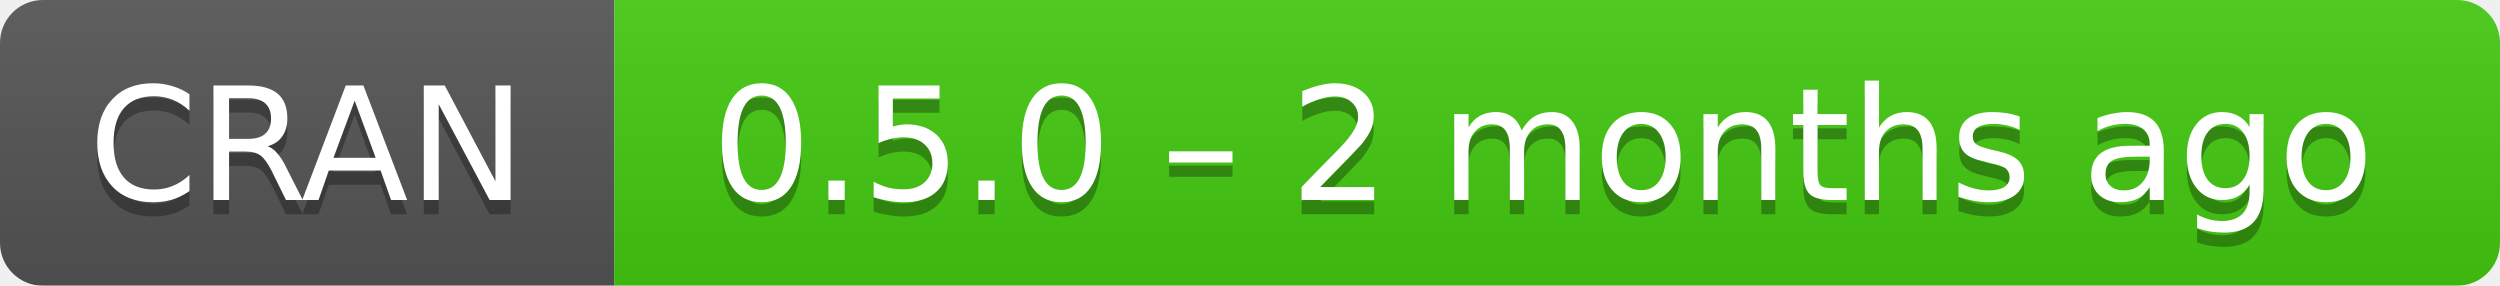
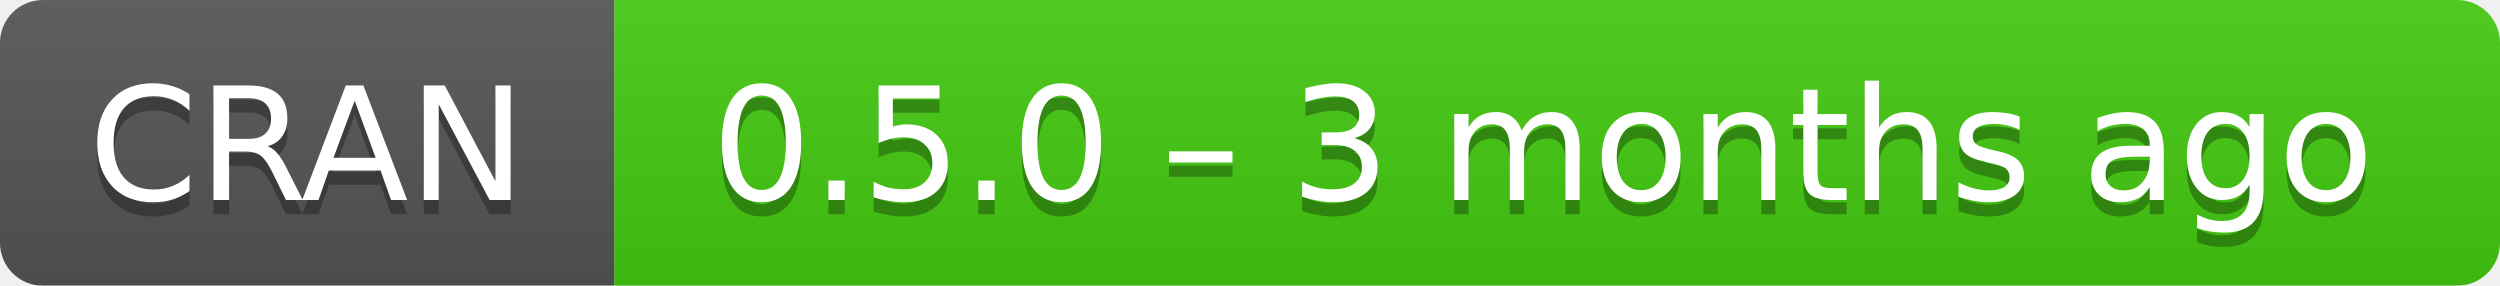
- <svg xmlns="http://www.w3.org/2000/svg" width="175" height="20" aria-label="CRAN 0.5.0 – 2 months ago">
+ <svg xmlns="http://www.w3.org/2000/svg" width="175" height="20" aria-label="CRAN 0.5.0 – 3 months ago">
  <linearGradient id="b" x2="0" y2="100%">
    <stop offset="0" stop-color="#bbb" stop-opacity=".1" />
    <stop offset="1" stop-opacity=".1" />
  </linearGradient>
  <mask id="a">
    <rect width="175" height="20" rx="3" fill="#fff" />
  </mask>
  <g mask="url(#a)">
    <path fill="#555" d="M0 0h43v20H0z" />
    <path fill="#4c1" d="M43 0h153v20H43z" />
    <path fill="url(#b)" d="M0 0h175v20H0z" />
  </g>
  <g fill="#fff" text-anchor="middle" font-family="DejaVu Sans,Verdana,Geneva,sans-serif" font-size="11">
    <text x="21.5" y="15" fill="#010101" fill-opacity=".3">
      CRAN
    </text>
    <text x="21.5" y="14">
      CRAN
    </text>
    <text x="108" y="15" fill="#010101" fill-opacity=".3">
-       0.5.0 – 2 months ago
+       0.5.0 – 3 months ago
    </text>
    <text x="108" y="14">
-       0.5.0 – 2 months ago
+       0.5.0 – 3 months ago
    </text>
  </g>
</svg>
